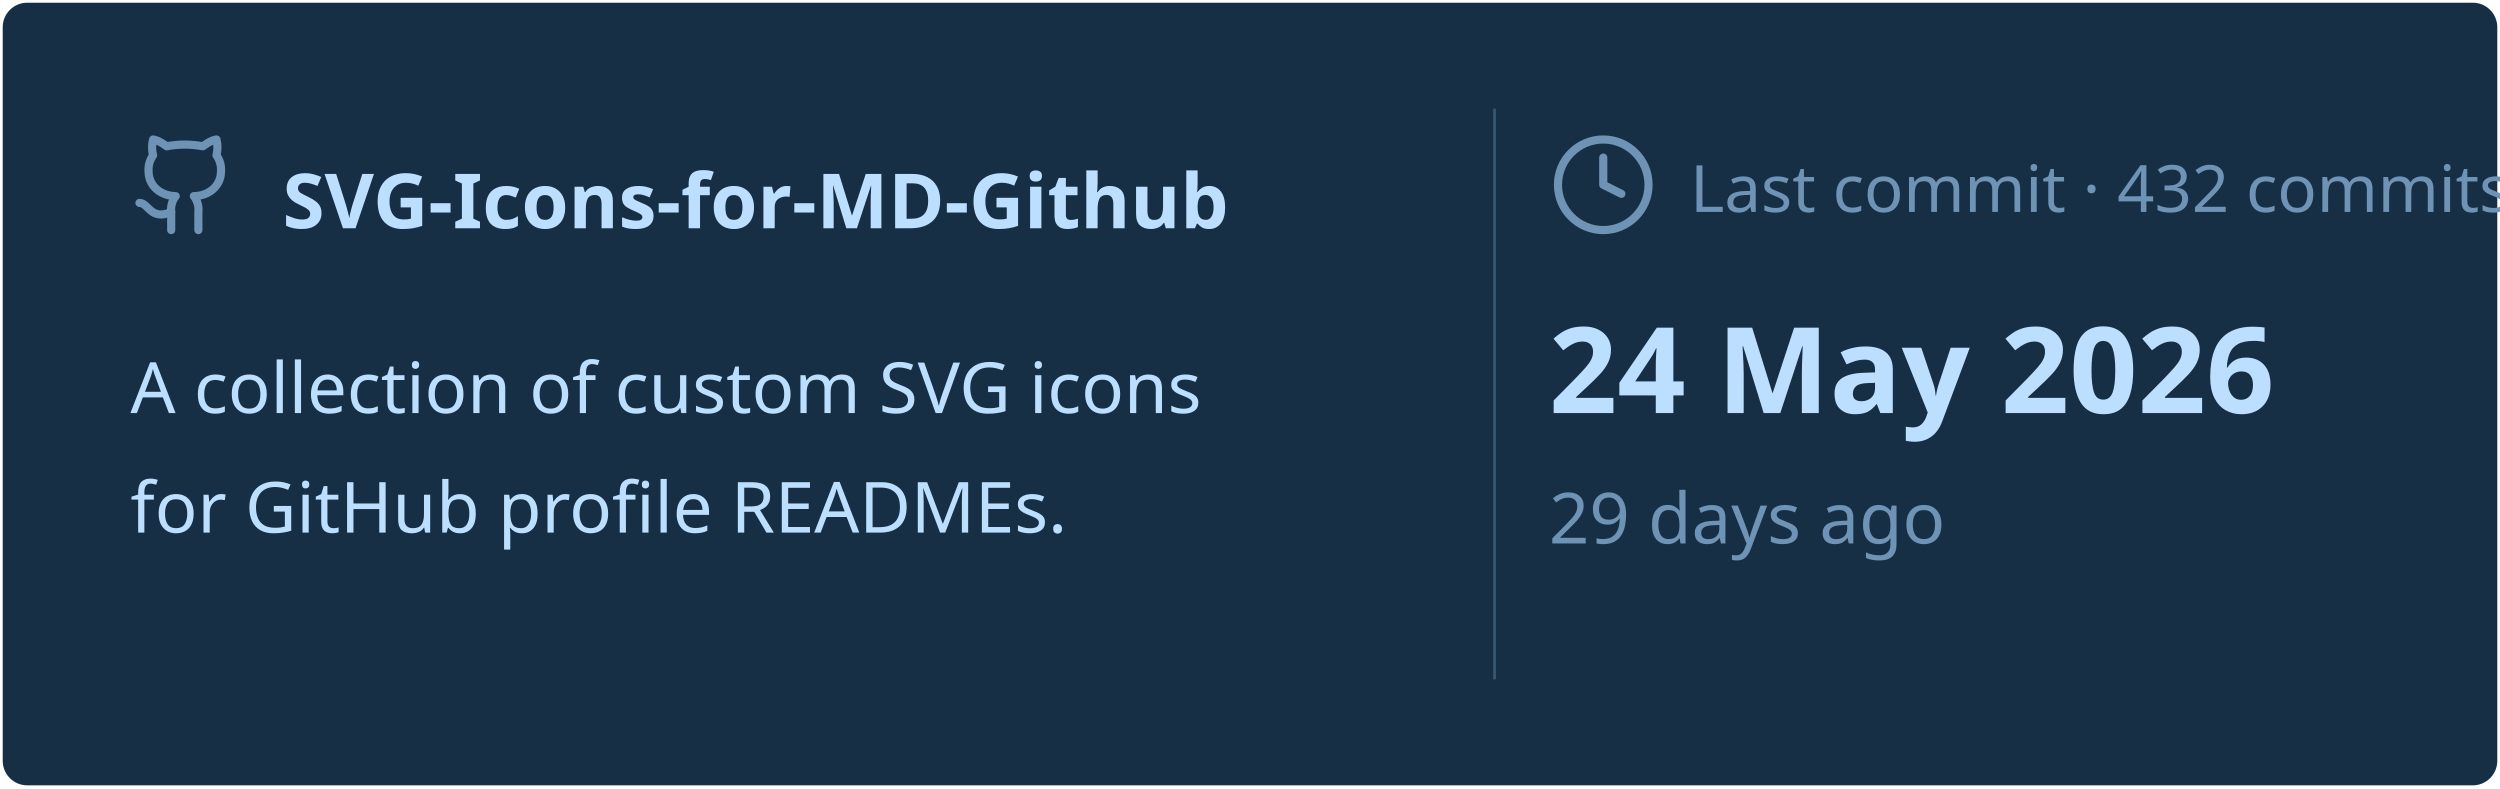
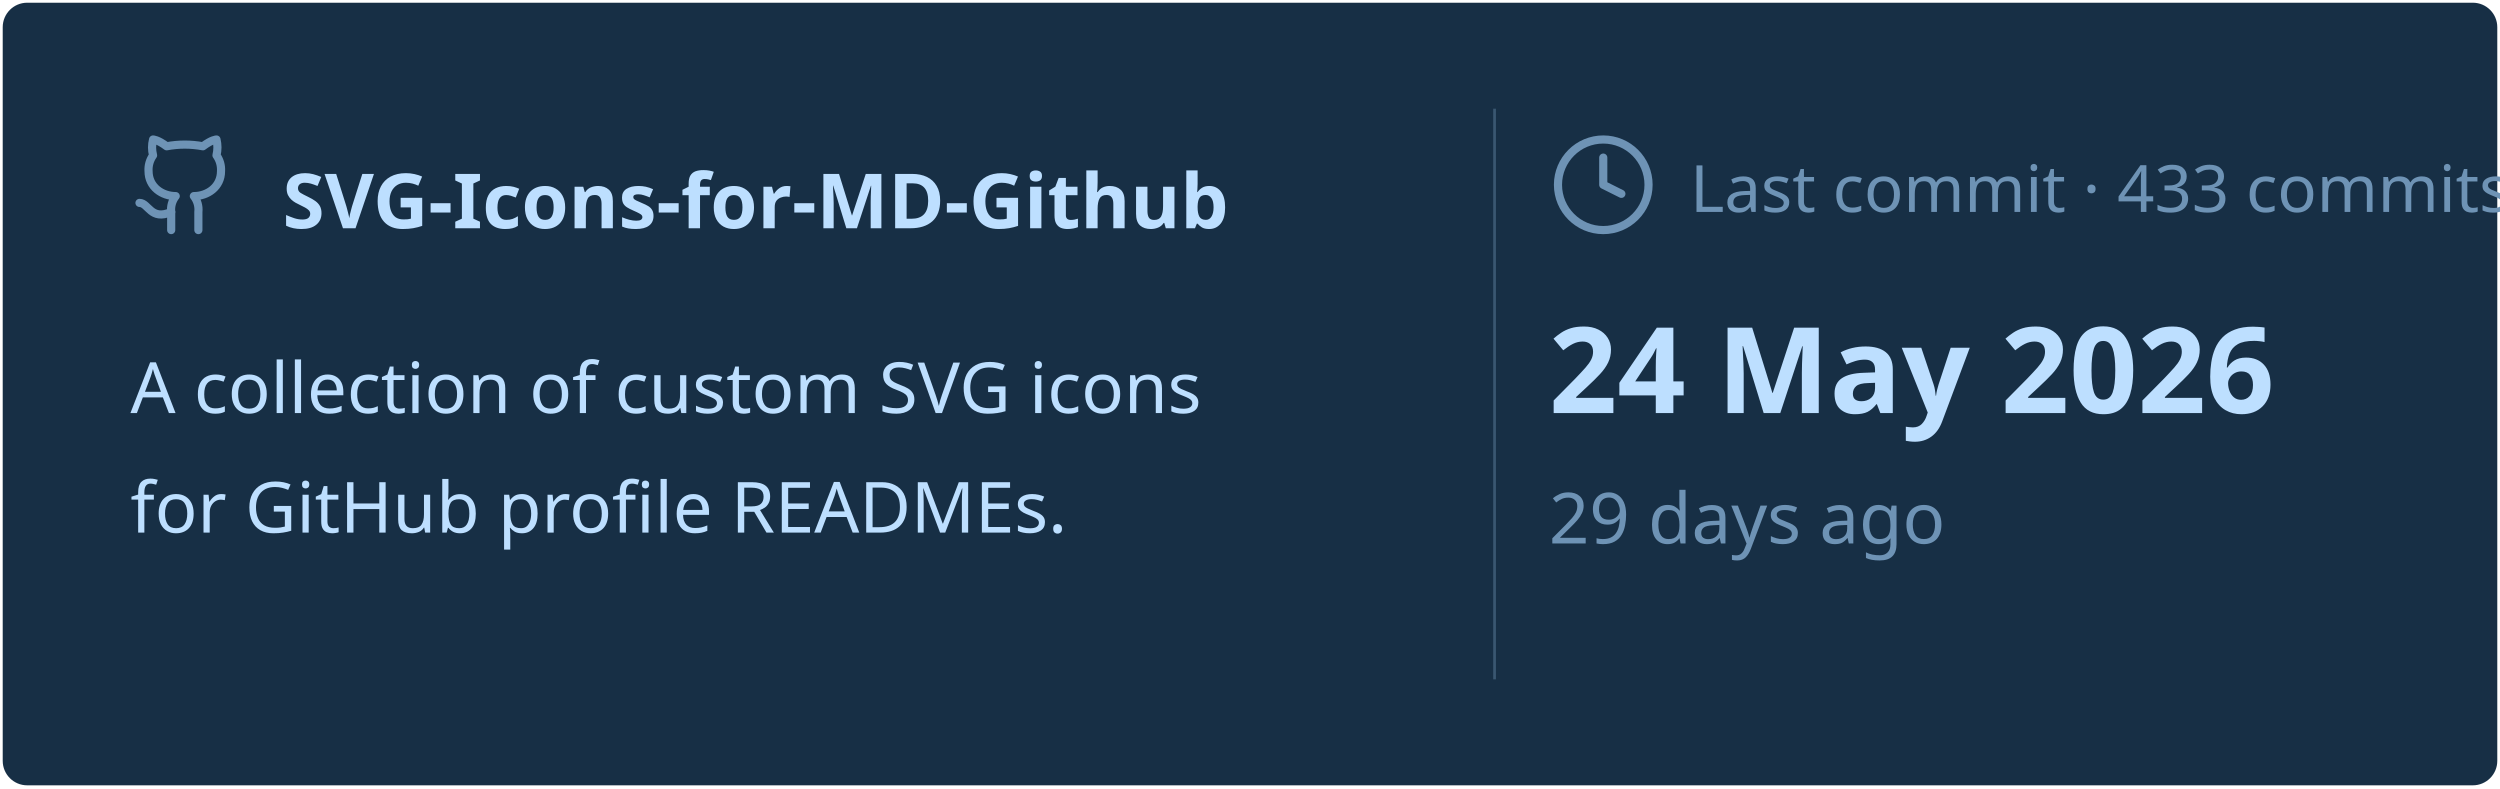
<svg xmlns="http://www.w3.org/2000/svg" viewBox="0 0 460 145" width="460px" height="145px">
  <rect stroke="#000000" stroke-opacity="0" fill="#172F45" rx="4.5" x="0.5" y="0.5" width="459" height="144" />
  <g transform="translate(24, 42)">
    <svg x="0" y="-18" width="20" height="20" viewBox="0 0 24 24" fill="none" stroke="#6E93B5" stroke-width="1.8" stroke-linecap="round" stroke-linejoin="round">
      <path d="M15 22v-4a4.8 4.8 0 0 0-1-3.5c3 0 6-2 6-5.5.08-1.25-.27-2.48-1-3.5.28-1.15.28-2.35 0-3.5 0 0-1 0-3 1.5-2.64-.5-5.36-.5-8 0C6 2 5 2 5 2c-.3 1.15-.3 2.35 0 3.5A5.403 5.403 0 0 0 4 9c0 3.5 3 5.5 6 5.5-.39.49-.68 1.05-.85 1.65-.17.6-.22 1.23-.15 1.85v4" />
      <path d="M9 18c-4.51 2-5-2-7-2" />
    </svg>
    <text x="28" y="0" font-family="&quot;Segoe UI&quot;, Ubuntu, sans-serif" font-size="14" font-weight="700" fill="#BDDFFF">SVG-Icons-for-MD-Github</text>
  </g>
  <text x="24" y="76" font-family="&quot;Segoe UI&quot;, Ubuntu, sans-serif" font-size="13" font-weight="400" fill="#BDDFFF">A collection of custom SVG icons</text>
  <text x="24" y="98" font-family="&quot;Segoe UI&quot;, Ubuntu, sans-serif" font-size="13" font-weight="400" fill="#BDDFFF">for GitHub profile READMEs.</text>
  <line x1="275" y1="20" x2="275" y2="125" stroke="#6E93B5" stroke-width="0.5" stroke-opacity="0.4" />
  <svg x="285" y="24" width="20" height="20" viewBox="0 0 24 24" fill="none" stroke="#6E93B5" stroke-width="1.8" stroke-linecap="round" stroke-linejoin="round">
    <circle cx="12" cy="12" r="10" />
    <polyline points="12 6 12 12 16 14" />
  </svg>
-   <text x="311" y="39" font-family="&quot;Segoe UI&quot;, Ubuntu, sans-serif" font-size="12" font-weight="400" fill="#6E93B5">Last commit · 432 commits</text>
+   <text x="311" y="39" font-family="&quot;Segoe UI&quot;, Ubuntu, sans-serif" font-size="12" font-weight="400" fill="#6E93B5">Last commit · 433 commits</text>
  <text x="285" y="76" font-family="&quot;Segoe UI&quot;, Ubuntu, sans-serif" font-size="22" font-weight="700" fill="#BDDFFF">24 May 2026</text>
  <text x="285" y="100" font-family="&quot;Segoe UI&quot;, Ubuntu, sans-serif" font-size="13" font-weight="400" fill="#6E93B5">29 days ago</text>
</svg>
